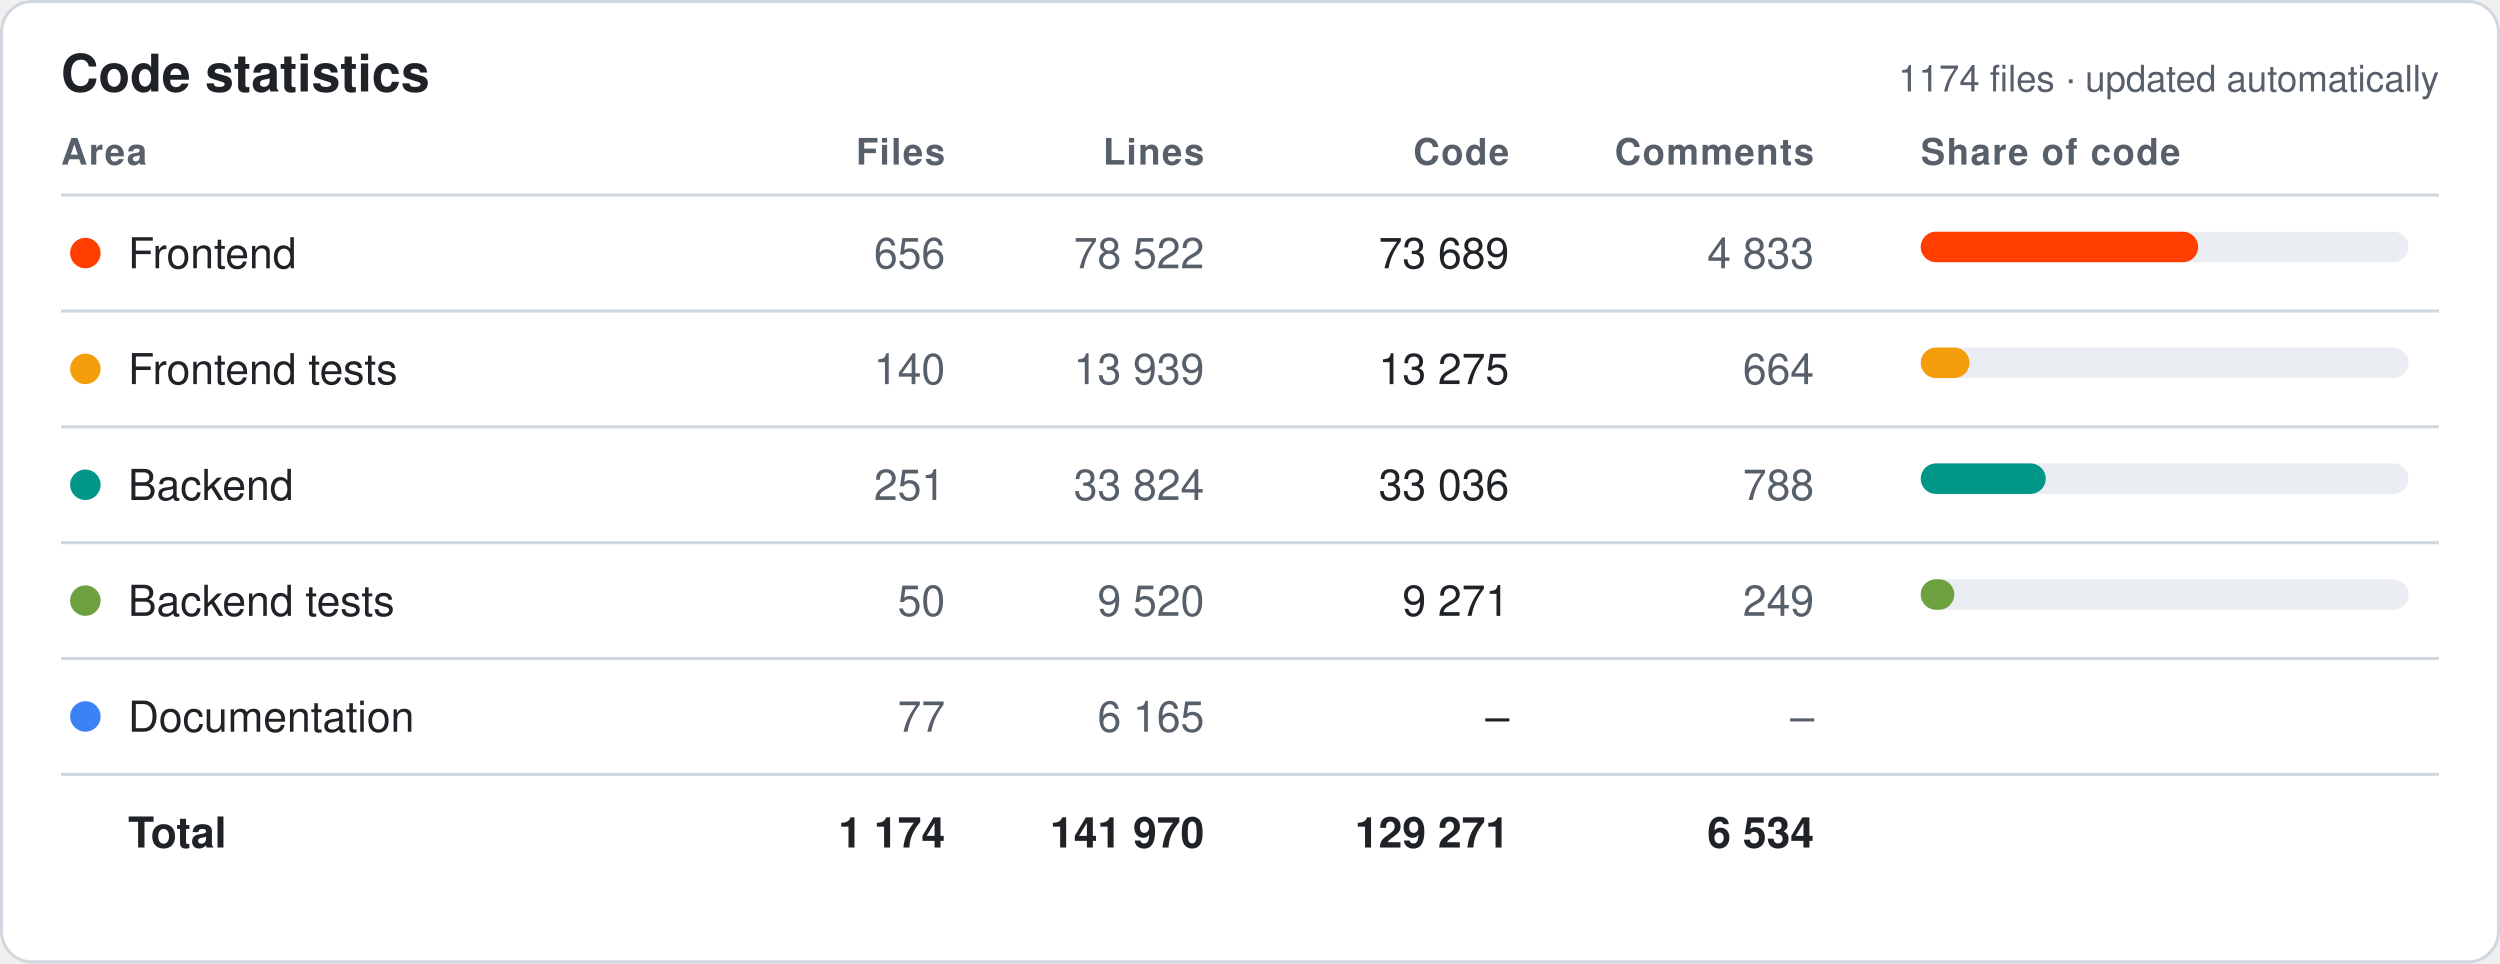
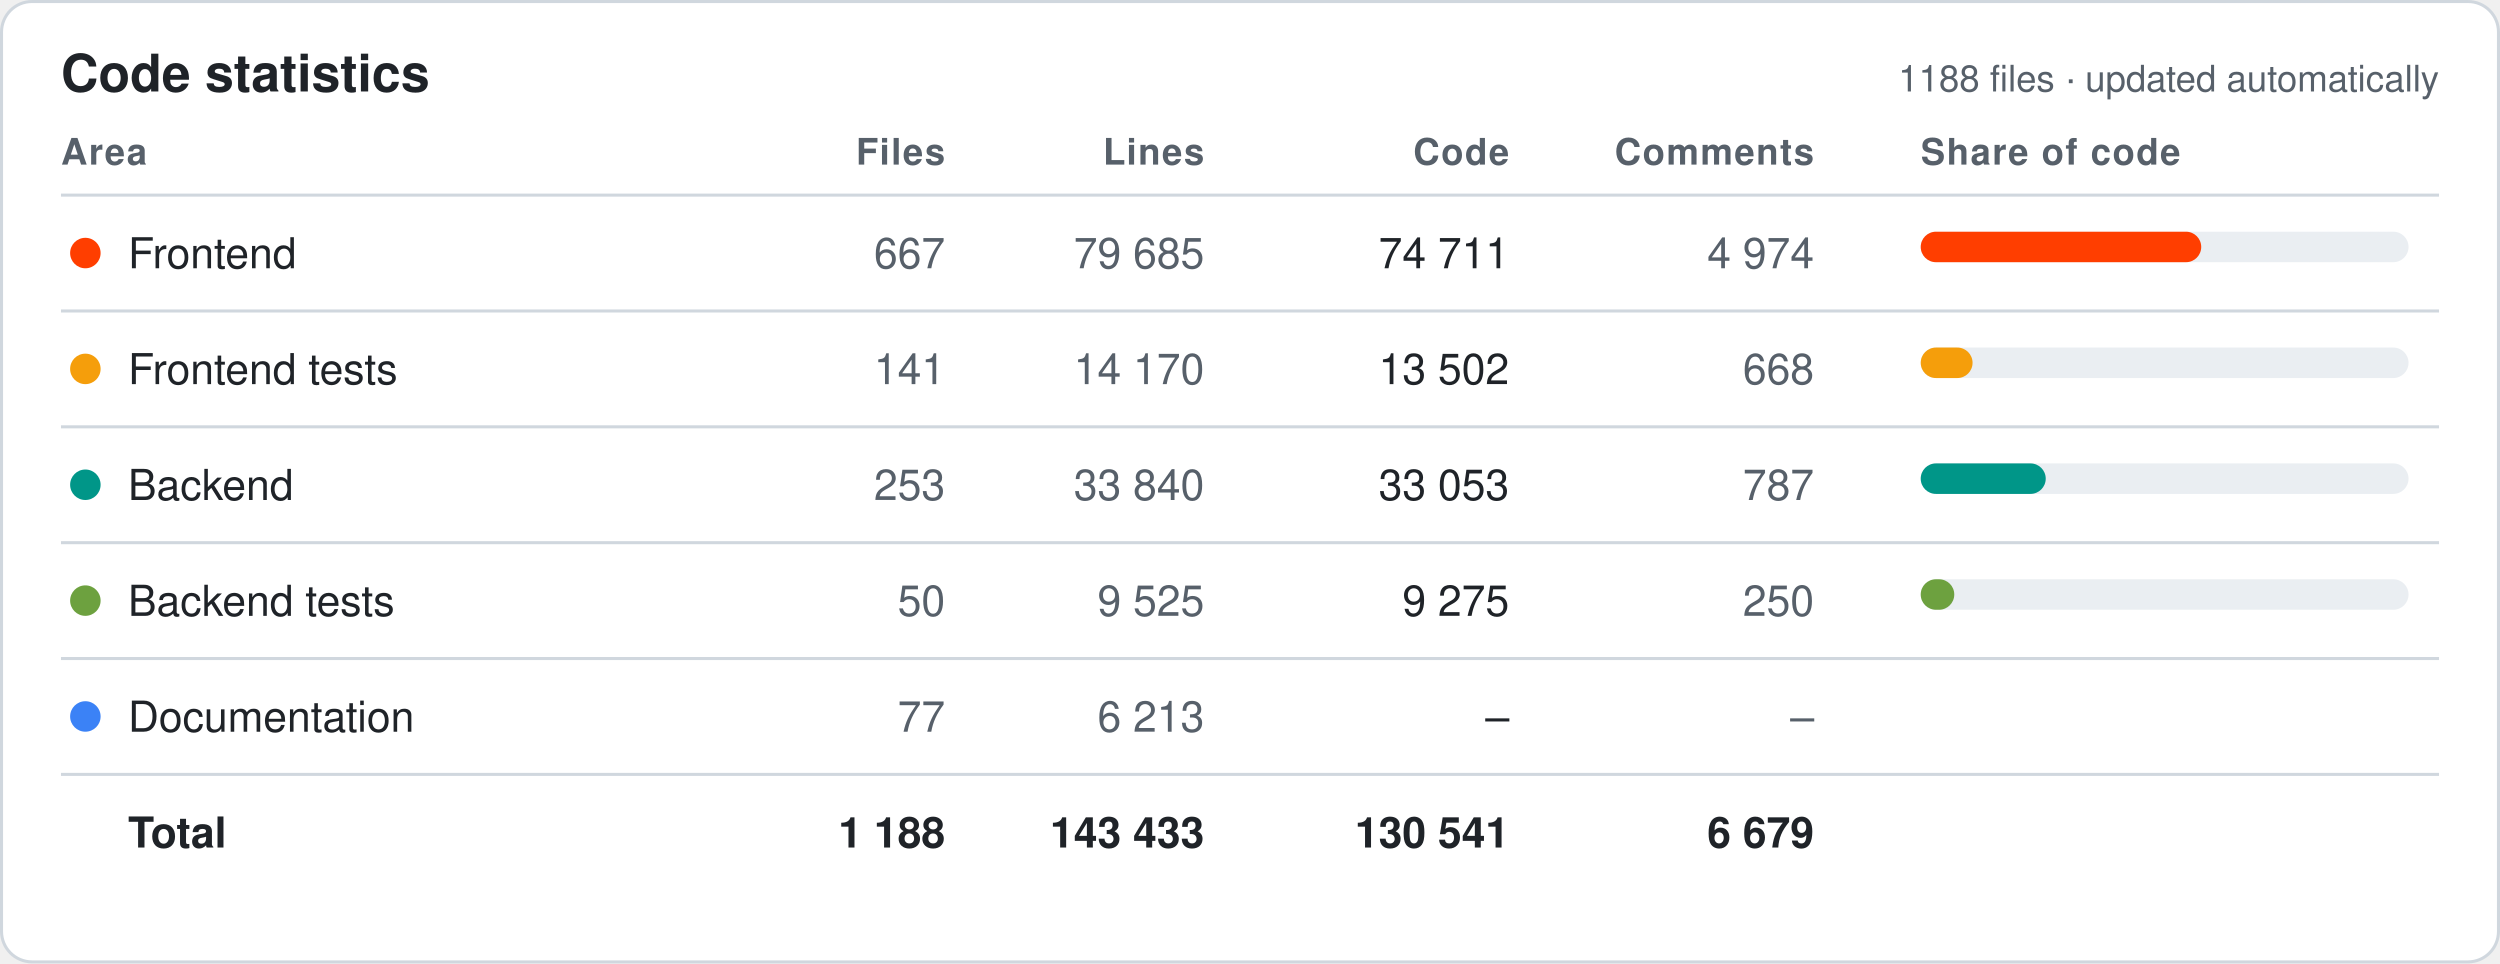
<svg xmlns="http://www.w3.org/2000/svg" width="820" height="316" viewBox="0 0 820 316" font-family="-apple-system,Segoe UI,Helvetica,Arial,sans-serif">
  <style>.bg{fill:#fff;stroke:#d0d7de}.hd{fill:#57606a;font-size:12px;font-weight:600;text-transform:uppercase;letter-spacing:.04em}.tx{fill:#1f2328;font-size:14px}.mu{fill:#57606a;font-size:14px}.tt{fill:#1f2328;font-size:14px;font-weight:700}.ln{stroke:#d0d7de}.ti{fill:#1f2328;font-size:17px;font-weight:700}.tr{fill:#eaeef2}@media (prefers-color-scheme:dark){.bg{fill:#0d1117;stroke:#30363d}.hd,.mu{fill:#8b949e}.tx,.tt,.ti{fill:#e6edf3}.ln{stroke:#30363d}.tr{fill:#21262d}}</style>
  <rect class="bg" x=".5" y=".5" width="819" height="315" rx="10" />
  <text class="ti" x="20" y="30">Code statistics</text>
-   <text class="mu" x="800" y="30" text-anchor="end" style="font-size:12px">1174 files · updated automatically</text>
+   <text class="mu" x="800" y="30" text-anchor="end" style="font-size:12px">1188 files · updated automatically</text>
  <text class="hd" x="20" y="54" text-anchor="start">Area</text>
  <text class="hd" x="310" y="54" text-anchor="end">Files</text>
  <text class="hd" x="395" y="54" text-anchor="end">Lines</text>
  <text class="hd" x="495" y="54" text-anchor="end">Code</text>
  <text class="hd" x="595" y="54" text-anchor="end">Comments</text>
  <text class="hd" x="630" y="54" text-anchor="start">Share of code</text>
  <line class="ln" x1="20" x2="800" y1="64" y2="64" />
  <circle cx="28" cy="83.0" r="5" fill="#FF3E00" />
  <text class="tx" x="42" y="88.0">Frontend</text>
-   <text class="mu" x="310" y="88.0" text-anchor="end">656</text>
-   <text class="mu" x="395" y="88.0" text-anchor="end">78 522</text>
-   <text class="tx" x="495" y="88.0" text-anchor="end">73 689</text>
-   <text class="mu" x="595" y="88.0" text-anchor="end">4 833</text>
+   <text class="mu" x="310" y="88.0" text-anchor="end">667</text>
+   <text class="mu" x="395" y="88.0" text-anchor="end">79 685</text>
+   <text class="tx" x="495" y="88.0" text-anchor="end">74 711</text>
+   <text class="mu" x="595" y="88.0" text-anchor="end">4 974</text>
  <rect class="tr" x="630" y="76.0" width="160" height="10" rx="5" />
-   <rect x="630" y="76.0" width="91" height="10" rx="5" fill="#FF3E00" />
+   <rect x="630" y="76.0" width="92" height="10" rx="5" fill="#FF3E00" />
  <line class="ln" x1="20" x2="800" y1="102" y2="102" />
  <circle cx="28" cy="121.0" r="5" fill="#F59E0B" />
  <text class="tx" x="42" y="126.0">Frontend tests</text>
-   <text class="mu" x="310" y="126.0" text-anchor="end">140</text>
-   <text class="mu" x="395" y="126.0" text-anchor="end">13 939</text>
-   <text class="tx" x="495" y="126.0" text-anchor="end">13 275</text>
-   <text class="mu" x="595" y="126.0" text-anchor="end">664</text>
+   <text class="mu" x="310" y="126.0" text-anchor="end">141</text>
+   <text class="mu" x="395" y="126.0" text-anchor="end">14 170</text>
+   <text class="tx" x="495" y="126.0" text-anchor="end">13 502</text>
+   <text class="mu" x="595" y="126.0" text-anchor="end">668</text>
  <rect class="tr" x="630" y="114.0" width="160" height="10" rx="5" />
-   <rect x="630" y="114.0" width="16" height="10" rx="5" fill="#F59E0B" />
+   <rect x="630" y="114.0" width="17" height="10" rx="5" fill="#F59E0B" />
  <line class="ln" x1="20" x2="800" y1="140" y2="140" />
  <circle cx="28" cy="159.0" r="5" fill="#009688" />
  <text class="tx" x="42" y="164.0">Backend</text>
-   <text class="mu" x="310" y="164.0" text-anchor="end">251</text>
-   <text class="mu" x="395" y="164.0" text-anchor="end">33 824</text>
-   <text class="tx" x="495" y="164.0" text-anchor="end">33 036</text>
-   <text class="mu" x="595" y="164.0" text-anchor="end">788</text>
+   <text class="mu" x="310" y="164.0" text-anchor="end">253</text>
+   <text class="mu" x="395" y="164.0" text-anchor="end">33 840</text>
+   <text class="tx" x="495" y="164.0" text-anchor="end">33 053</text>
+   <text class="mu" x="595" y="164.0" text-anchor="end">787</text>
  <rect class="tr" x="630" y="152.0" width="160" height="10" rx="5" />
  <rect x="630" y="152.0" width="41" height="10" rx="5" fill="#009688" />
  <line class="ln" x1="20" x2="800" y1="178" y2="178" />
  <circle cx="28" cy="197.0" r="5" fill="#6DA13F" />
  <text class="tx" x="42" y="202.0">Backend tests</text>
  <text class="mu" x="310" y="202.0" text-anchor="end">50</text>
-   <text class="mu" x="395" y="202.0" text-anchor="end">9 520</text>
-   <text class="tx" x="495" y="202.0" text-anchor="end">9 271</text>
-   <text class="mu" x="595" y="202.0" text-anchor="end">249</text>
+   <text class="mu" x="395" y="202.0" text-anchor="end">9 525</text>
+   <text class="tx" x="495" y="202.0" text-anchor="end">9 275</text>
+   <text class="mu" x="595" y="202.0" text-anchor="end">250</text>
  <rect class="tr" x="630" y="190.0" width="160" height="10" rx="5" />
  <rect x="630" y="190.0" width="11" height="10" rx="5" fill="#6DA13F" />
  <line class="ln" x1="20" x2="800" y1="216" y2="216" />
  <circle cx="28" cy="235.0" r="5" fill="#3B82F6" />
  <text class="tx" x="42" y="240.0">Documentation</text>
  <text class="mu" x="310" y="240.0" text-anchor="end">77</text>
-   <text class="mu" x="395" y="240.0" text-anchor="end">6 165</text>
+   <text class="mu" x="395" y="240.0" text-anchor="end">6 213</text>
  <text class="tx" x="495" y="240.0" text-anchor="end">–</text>
  <text class="mu" x="595" y="240.0" text-anchor="end">–</text>
  <line class="ln" x1="20" x2="800" y1="254" y2="254" />
  <text class="tt" x="42" y="278.0">Total</text>
-   <text class="tt" x="310" y="278.0" text-anchor="end">1 174</text>
-   <text class="tt" x="395" y="278.0" text-anchor="end">141 970</text>
-   <text class="tt" x="495" y="278.0" text-anchor="end">129 271</text>
-   <text class="tt" x="595" y="278.0" text-anchor="end">6 534</text>
+   <text class="tt" x="310" y="278.0" text-anchor="end">1 188</text>
+   <text class="tt" x="395" y="278.0" text-anchor="end">143 433</text>
+   <text class="tt" x="495" y="278.0" text-anchor="end">130 541</text>
+   <text class="tt" x="595" y="278.0" text-anchor="end">6 679</text>
</svg>
